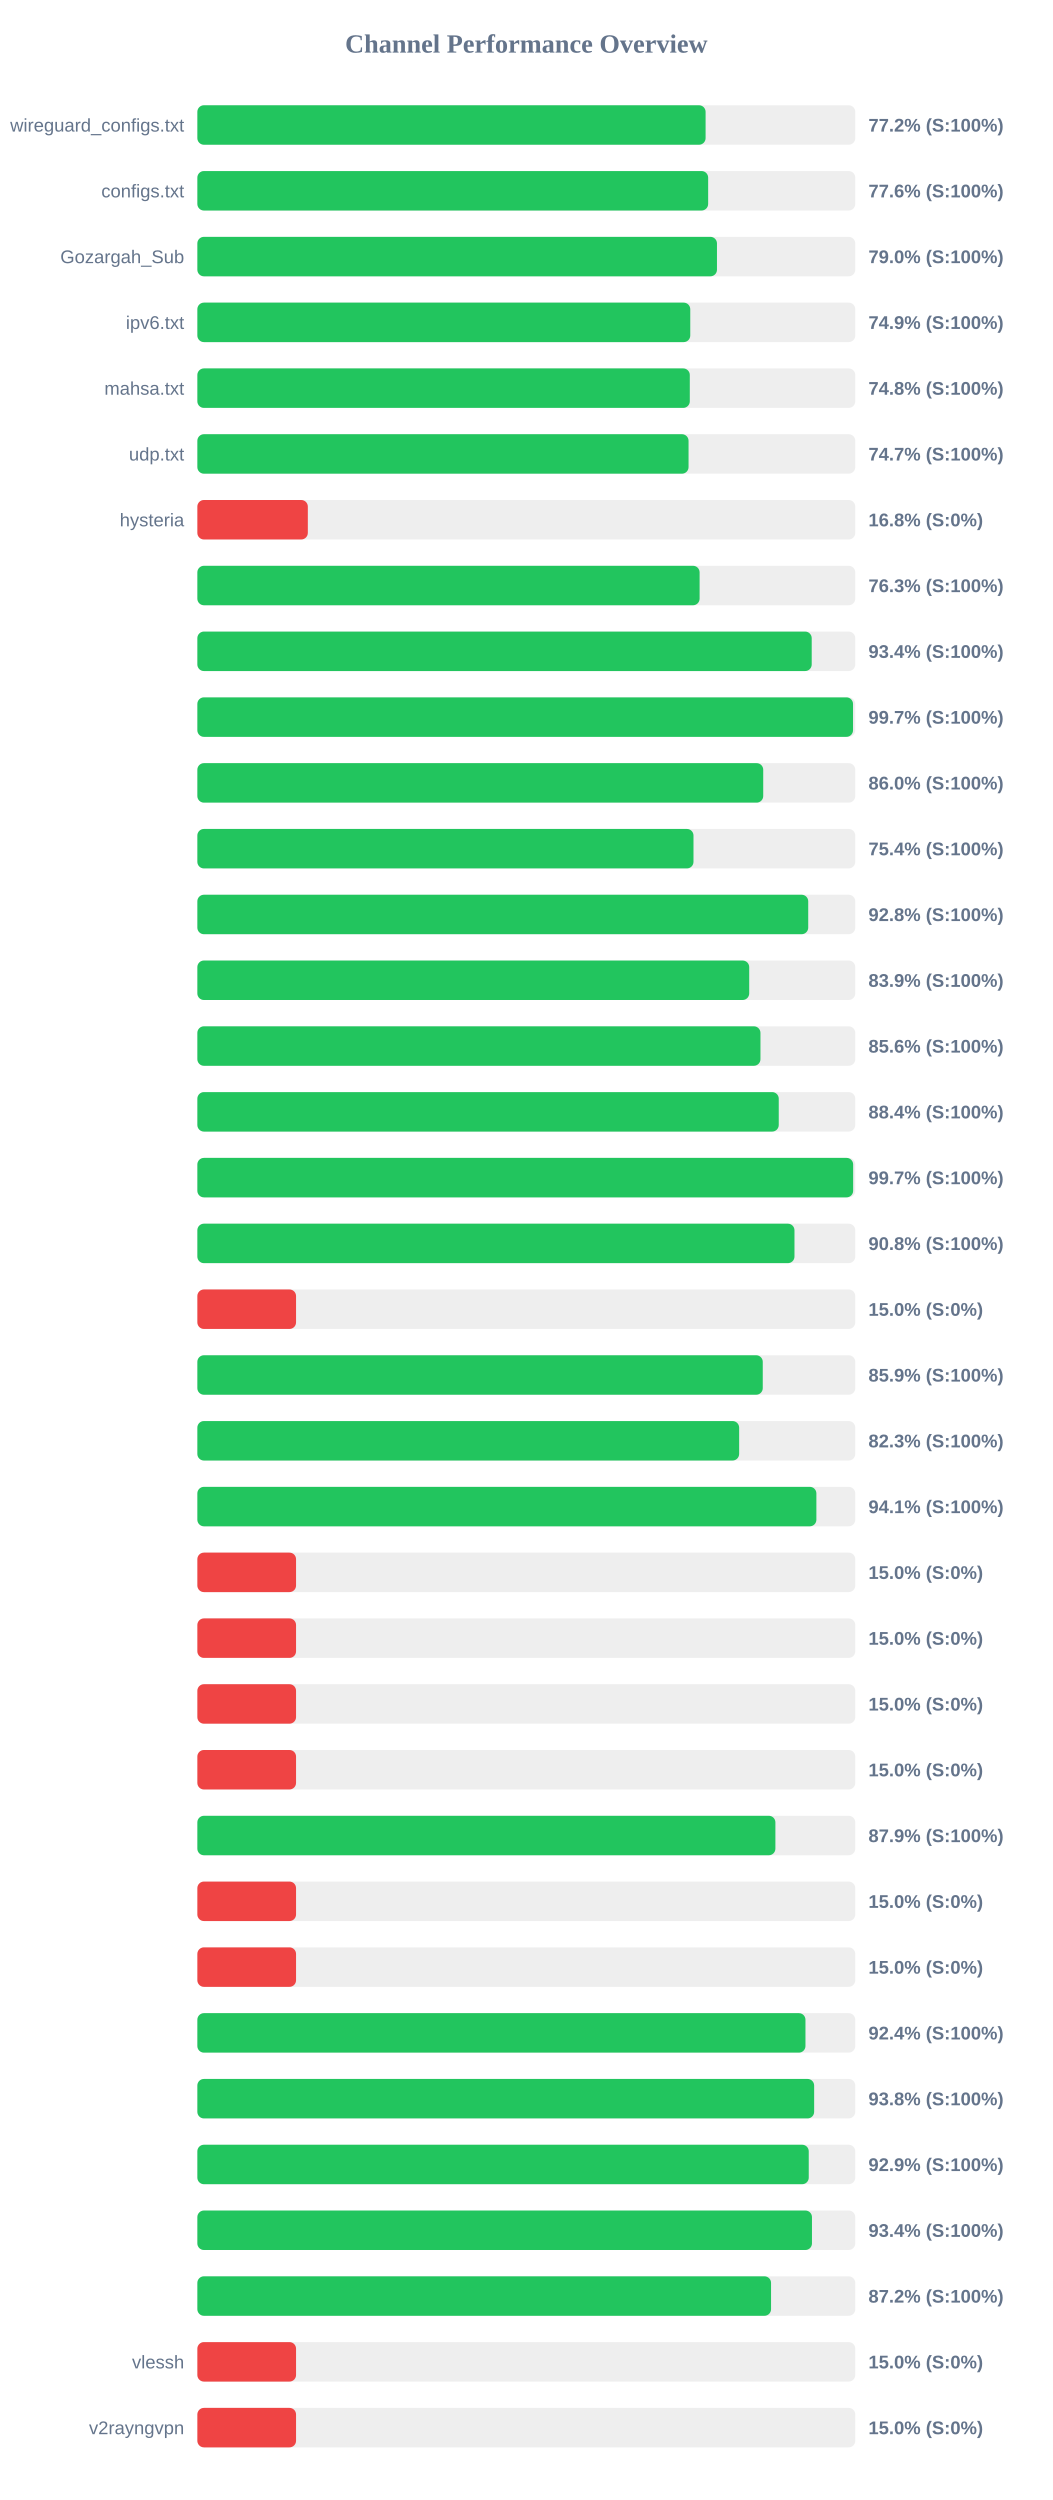
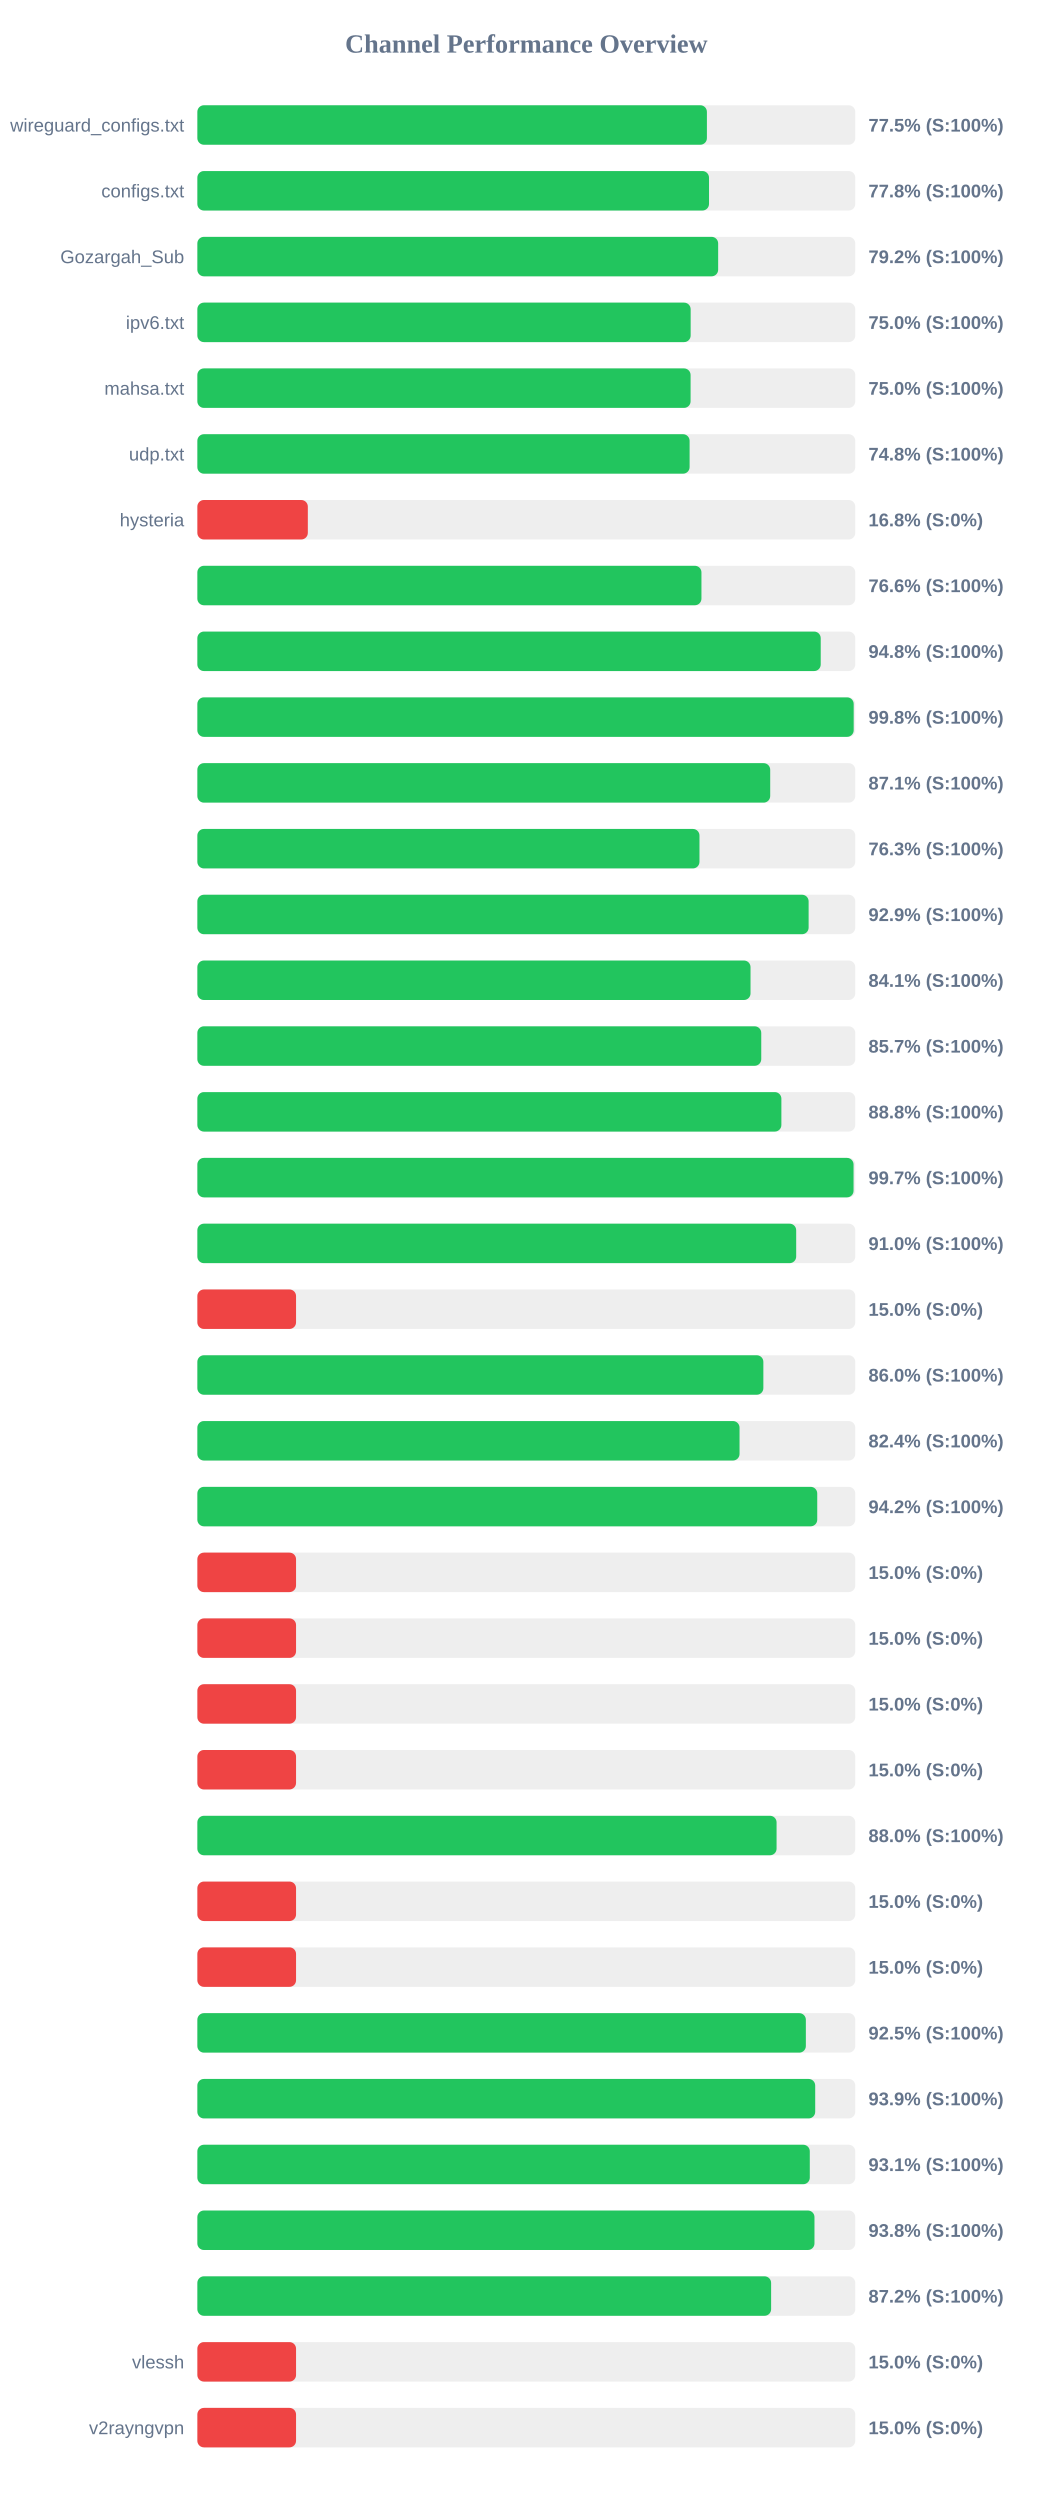
<svg xmlns="http://www.w3.org/2000/svg" width="800" height="1900" version="1.1">
  <style>
        .row { font: 14px Arial; fill: #64748b; }
        .score { font: bold 14px Arial; fill: #64748b; }
    </style>
  <text x="400" y="40" text-anchor="middle" font-size="20px" font-weight="bold" fill="#64748b">Channel Performance Overview</text>
  <rect x="150" y="80" width="500" height="30" fill="#eee" rx="5" />
-   <rect x="150" y="80" width="386.25" height="30" fill="#22c55e" rx="5" />
+   <rect x="150" y="80" width="387.25" height="30" fill="#22c55e" rx="5" />
  <text x="140" y="100" text-anchor="end" class="row">wireguard_configs.txt</text>
-   <text x="660" y="100" text-anchor="start" class="score">77.2% (S:100%)</text>
+   <text x="660" y="100" text-anchor="start" class="score">77.5% (S:100%)</text>
  <rect x="150" y="130" width="500" height="30" fill="#eee" rx="5" />
-   <rect x="150" y="130" width="388.2" height="30" fill="#22c55e" rx="5" />
+   <rect x="150" y="130" width="388.85" height="30" fill="#22c55e" rx="5" />
  <text x="140" y="150" text-anchor="end" class="row">configs.txt</text>
-   <text x="660" y="150" text-anchor="start" class="score">77.6% (S:100%)</text>
+   <text x="660" y="150" text-anchor="start" class="score">77.8% (S:100%)</text>
  <rect x="150" y="180" width="500" height="30" fill="#eee" rx="5" />
-   <rect x="150" y="180" width="394.9" height="30" fill="#22c55e" rx="5" />
+   <rect x="150" y="180" width="395.8" height="30" fill="#22c55e" rx="5" />
  <text x="140" y="200" text-anchor="end" class="row">Gozargah_Sub</text>
-   <text x="660" y="200" text-anchor="start" class="score">79.0% (S:100%)</text>
+   <text x="660" y="200" text-anchor="start" class="score">79.2% (S:100%)</text>
  <rect x="150" y="230" width="500" height="30" fill="#eee" rx="5" />
-   <rect x="150" y="230" width="374.6" height="30" fill="#22c55e" rx="5" />
+   <rect x="150" y="230" width="374.9" height="30" fill="#22c55e" rx="5" />
  <text x="140" y="250" text-anchor="end" class="row">ipv6.txt</text>
-   <text x="660" y="250" text-anchor="start" class="score">74.9% (S:100%)</text>
+   <text x="660" y="250" text-anchor="start" class="score">75.0% (S:100%)</text>
  <rect x="150" y="280" width="500" height="30" fill="#eee" rx="5" />
-   <rect x="150" y="280" width="374.25" height="30" fill="#22c55e" rx="5" />
+   <rect x="150" y="280" width="374.85" height="30" fill="#22c55e" rx="5" />
  <text x="140" y="300" text-anchor="end" class="row">mahsa.txt</text>
-   <text x="660" y="300" text-anchor="start" class="score">74.8% (S:100%)</text>
+   <text x="660" y="300" text-anchor="start" class="score">75.0% (S:100%)</text>
  <rect x="150" y="330" width="500" height="30" fill="#eee" rx="5" />
-   <rect x="150" y="330" width="373.3" height="30" fill="#22c55e" rx="5" />
+   <rect x="150" y="330" width="374.1" height="30" fill="#22c55e" rx="5" />
  <text x="140" y="350" text-anchor="end" class="row">udp.txt</text>
-   <text x="660" y="350" text-anchor="start" class="score">74.7% (S:100%)</text>
+   <text x="660" y="350" text-anchor="start" class="score">74.8% (S:100%)</text>
  <rect x="150" y="380" width="500" height="30" fill="#eee" rx="5" />
  <rect x="150" y="380" width="83.95" height="30" fill="#ef4444" rx="5" />
  <text x="140" y="400" text-anchor="end" class="row">hysteria</text>
  <text x="660" y="400" text-anchor="start" class="score">16.8% (S:0%)</text>
  <rect x="150" y="430" width="500" height="30" fill="#eee" rx="5" />
-   <rect x="150" y="430" width="381.7" height="30" fill="#22c55e" rx="5" />
+   <rect x="150" y="430" width="383.1" height="30" fill="#22c55e" rx="5" />
  <text x="140" y="450" text-anchor="end" class="row" />
-   <text x="660" y="450" text-anchor="start" class="score">76.3% (S:100%)</text>
+   <text x="660" y="450" text-anchor="start" class="score">76.6% (S:100%)</text>
  <rect x="150" y="480" width="500" height="30" fill="#eee" rx="5" />
-   <rect x="150" y="480" width="466.9" height="30" fill="#22c55e" rx="5" />
+   <rect x="150" y="480" width="473.75" height="30" fill="#22c55e" rx="5" />
  <text x="140" y="500" text-anchor="end" class="row" />
-   <text x="660" y="500" text-anchor="start" class="score">93.4% (S:100%)</text>
+   <text x="660" y="500" text-anchor="start" class="score">94.8% (S:100%)</text>
  <rect x="150" y="530" width="500" height="30" fill="#eee" rx="5" />
-   <rect x="150" y="530" width="498.3" height="30" fill="#22c55e" rx="5" />
+   <rect x="150" y="530" width="498.8" height="30" fill="#22c55e" rx="5" />
  <text x="140" y="550" text-anchor="end" class="row" />
-   <text x="660" y="550" text-anchor="start" class="score">99.7% (S:100%)</text>
+   <text x="660" y="550" text-anchor="start" class="score">99.8% (S:100%)</text>
  <rect x="150" y="580" width="500" height="30" fill="#eee" rx="5" />
-   <rect x="150" y="580" width="430.05" height="30" fill="#22c55e" rx="5" />
+   <rect x="150" y="580" width="435.35" height="30" fill="#22c55e" rx="5" />
  <text x="140" y="600" text-anchor="end" class="row" />
-   <text x="660" y="600" text-anchor="start" class="score">86.0% (S:100%)</text>
+   <text x="660" y="600" text-anchor="start" class="score">87.1% (S:100%)</text>
  <rect x="150" y="630" width="500" height="30" fill="#eee" rx="5" />
-   <rect x="150" y="630" width="377.05" height="30" fill="#22c55e" rx="5" />
+   <rect x="150" y="630" width="381.6" height="30" fill="#22c55e" rx="5" />
  <text x="140" y="650" text-anchor="end" class="row" />
-   <text x="660" y="650" text-anchor="start" class="score">75.4% (S:100%)</text>
+   <text x="660" y="650" text-anchor="start" class="score">76.3% (S:100%)</text>
  <rect x="150" y="680" width="500" height="30" fill="#eee" rx="5" />
-   <rect x="150" y="680" width="464.25" height="30" fill="#22c55e" rx="5" />
+   <rect x="150" y="680" width="464.55" height="30" fill="#22c55e" rx="5" />
  <text x="140" y="700" text-anchor="end" class="row" />
-   <text x="660" y="700" text-anchor="start" class="score">92.8% (S:100%)</text>
+   <text x="660" y="700" text-anchor="start" class="score">92.9% (S:100%)</text>
  <rect x="150" y="730" width="500" height="30" fill="#eee" rx="5" />
-   <rect x="150" y="730" width="419.4" height="30" fill="#22c55e" rx="5" />
+   <rect x="150" y="730" width="420.4" height="30" fill="#22c55e" rx="5" />
  <text x="140" y="750" text-anchor="end" class="row" />
-   <text x="660" y="750" text-anchor="start" class="score">83.9% (S:100%)</text>
+   <text x="660" y="750" text-anchor="start" class="score">84.1% (S:100%)</text>
  <rect x="150" y="780" width="500" height="30" fill="#eee" rx="5" />
-   <rect x="150" y="780" width="427.95" height="30" fill="#22c55e" rx="5" />
+   <rect x="150" y="780" width="428.55" height="30" fill="#22c55e" rx="5" />
  <text x="140" y="800" text-anchor="end" class="row" />
-   <text x="660" y="800" text-anchor="start" class="score">85.6% (S:100%)</text>
+   <text x="660" y="800" text-anchor="start" class="score">85.7% (S:100%)</text>
  <rect x="150" y="830" width="500" height="30" fill="#eee" rx="5" />
-   <rect x="150" y="830" width="441.85" height="30" fill="#22c55e" rx="5" />
+   <rect x="150" y="830" width="443.85" height="30" fill="#22c55e" rx="5" />
  <text x="140" y="850" text-anchor="end" class="row" />
-   <text x="660" y="850" text-anchor="start" class="score">88.4% (S:100%)</text>
+   <text x="660" y="850" text-anchor="start" class="score">88.8% (S:100%)</text>
  <rect x="150" y="880" width="500" height="30" fill="#eee" rx="5" />
-   <rect x="150" y="880" width="498.4" height="30" fill="#22c55e" rx="5" />
+   <rect x="150" y="880" width="498.7" height="30" fill="#22c55e" rx="5" />
  <text x="140" y="900" text-anchor="end" class="row" />
  <text x="660" y="900" text-anchor="start" class="score">99.7% (S:100%)</text>
  <rect x="150" y="930" width="500" height="30" fill="#eee" rx="5" />
-   <rect x="150" y="930" width="453.8" height="30" fill="#22c55e" rx="5" />
+   <rect x="150" y="930" width="455.1" height="30" fill="#22c55e" rx="5" />
  <text x="140" y="950" text-anchor="end" class="row" />
-   <text x="660" y="950" text-anchor="start" class="score">90.8% (S:100%)</text>
+   <text x="660" y="950" text-anchor="start" class="score">91.0% (S:100%)</text>
  <rect x="150" y="980" width="500" height="30" fill="#eee" rx="5" />
  <rect x="150" y="980" width="75.0" height="30" fill="#ef4444" rx="5" />
  <text x="140" y="1000" text-anchor="end" class="row" />
  <text x="660" y="1000" text-anchor="start" class="score">15.0% (S:0%)</text>
  <rect x="150" y="1030" width="500" height="30" fill="#eee" rx="5" />
-   <rect x="150" y="1030" width="429.7" height="30" fill="#22c55e" rx="5" />
+   <rect x="150" y="1030" width="430.15" height="30" fill="#22c55e" rx="5" />
  <text x="140" y="1050" text-anchor="end" class="row" />
-   <text x="660" y="1050" text-anchor="start" class="score">85.9% (S:100%)</text>
+   <text x="660" y="1050" text-anchor="start" class="score">86.0% (S:100%)</text>
  <rect x="150" y="1080" width="500" height="30" fill="#eee" rx="5" />
-   <rect x="150" y="1080" width="411.75" height="30" fill="#22c55e" rx="5" />
+   <rect x="150" y="1080" width="412.05" height="30" fill="#22c55e" rx="5" />
  <text x="140" y="1100" text-anchor="end" class="row" />
-   <text x="660" y="1100" text-anchor="start" class="score">82.3% (S:100%)</text>
+   <text x="660" y="1100" text-anchor="start" class="score">82.4% (S:100%)</text>
  <rect x="150" y="1130" width="500" height="30" fill="#eee" rx="5" />
-   <rect x="150" y="1130" width="470.45" height="30" fill="#22c55e" rx="5" />
+   <rect x="150" y="1130" width="471.1" height="30" fill="#22c55e" rx="5" />
  <text x="140" y="1150" text-anchor="end" class="row" />
-   <text x="660" y="1150" text-anchor="start" class="score">94.1% (S:100%)</text>
+   <text x="660" y="1150" text-anchor="start" class="score">94.2% (S:100%)</text>
  <rect x="150" y="1180" width="500" height="30" fill="#eee" rx="5" />
  <rect x="150" y="1180" width="75.0" height="30" fill="#ef4444" rx="5" />
  <text x="140" y="1200" text-anchor="end" class="row" />
  <text x="660" y="1200" text-anchor="start" class="score">15.0% (S:0%)</text>
  <rect x="150" y="1230" width="500" height="30" fill="#eee" rx="5" />
  <rect x="150" y="1230" width="75.0" height="30" fill="#ef4444" rx="5" />
  <text x="140" y="1250" text-anchor="end" class="row" />
  <text x="660" y="1250" text-anchor="start" class="score">15.0% (S:0%)</text>
  <rect x="150" y="1280" width="500" height="30" fill="#eee" rx="5" />
  <rect x="150" y="1280" width="75.0" height="30" fill="#ef4444" rx="5" />
  <text x="140" y="1300" text-anchor="end" class="row" />
  <text x="660" y="1300" text-anchor="start" class="score">15.0% (S:0%)</text>
  <rect x="150" y="1330" width="500" height="30" fill="#eee" rx="5" />
  <rect x="150" y="1330" width="75.0" height="30" fill="#ef4444" rx="5" />
  <text x="140" y="1350" text-anchor="end" class="row" />
  <text x="660" y="1350" text-anchor="start" class="score">15.0% (S:0%)</text>
  <rect x="150" y="1380" width="500" height="30" fill="#eee" rx="5" />
-   <rect x="150" y="1380" width="439.3" height="30" fill="#22c55e" rx="5" />
+   <rect x="150" y="1380" width="440.2" height="30" fill="#22c55e" rx="5" />
  <text x="140" y="1400" text-anchor="end" class="row" />
-   <text x="660" y="1400" text-anchor="start" class="score">87.9% (S:100%)</text>
+   <text x="660" y="1400" text-anchor="start" class="score">88.0% (S:100%)</text>
  <rect x="150" y="1430" width="500" height="30" fill="#eee" rx="5" />
  <rect x="150" y="1430" width="75.0" height="30" fill="#ef4444" rx="5" />
  <text x="140" y="1450" text-anchor="end" class="row" />
  <text x="660" y="1450" text-anchor="start" class="score">15.0% (S:0%)</text>
  <rect x="150" y="1480" width="500" height="30" fill="#eee" rx="5" />
  <rect x="150" y="1480" width="75.0" height="30" fill="#ef4444" rx="5" />
  <text x="140" y="1500" text-anchor="end" class="row" />
  <text x="660" y="1500" text-anchor="start" class="score">15.0% (S:0%)</text>
  <rect x="150" y="1530" width="500" height="30" fill="#eee" rx="5" />
-   <rect x="150" y="1530" width="462.15" height="30" fill="#22c55e" rx="5" />
+   <rect x="150" y="1530" width="462.45" height="30" fill="#22c55e" rx="5" />
  <text x="140" y="1550" text-anchor="end" class="row" />
-   <text x="660" y="1550" text-anchor="start" class="score">92.4% (S:100%)</text>
+   <text x="660" y="1550" text-anchor="start" class="score">92.5% (S:100%)</text>
  <rect x="150" y="1580" width="500" height="30" fill="#eee" rx="5" />
-   <rect x="150" y="1580" width="468.75" height="30" fill="#22c55e" rx="5" />
+   <rect x="150" y="1580" width="469.55" height="30" fill="#22c55e" rx="5" />
  <text x="140" y="1600" text-anchor="end" class="row" />
-   <text x="660" y="1600" text-anchor="start" class="score">93.8% (S:100%)</text>
+   <text x="660" y="1600" text-anchor="start" class="score">93.9% (S:100%)</text>
  <rect x="150" y="1630" width="500" height="30" fill="#eee" rx="5" />
-   <rect x="150" y="1630" width="464.65" height="30" fill="#22c55e" rx="5" />
+   <rect x="150" y="1630" width="465.45" height="30" fill="#22c55e" rx="5" />
  <text x="140" y="1650" text-anchor="end" class="row" />
-   <text x="660" y="1650" text-anchor="start" class="score">92.9% (S:100%)</text>
+   <text x="660" y="1650" text-anchor="start" class="score">93.1% (S:100%)</text>
  <rect x="150" y="1680" width="500" height="30" fill="#eee" rx="5" />
-   <rect x="150" y="1680" width="467.1" height="30" fill="#22c55e" rx="5" />
+   <rect x="150" y="1680" width="469.0" height="30" fill="#22c55e" rx="5" />
  <text x="140" y="1700" text-anchor="end" class="row" />
-   <text x="660" y="1700" text-anchor="start" class="score">93.4% (S:100%)</text>
+   <text x="660" y="1700" text-anchor="start" class="score">93.8% (S:100%)</text>
  <rect x="150" y="1730" width="500" height="30" fill="#eee" rx="5" />
-   <rect x="150" y="1730" width="436.0" height="30" fill="#22c55e" rx="5" />
+   <rect x="150" y="1730" width="436.05" height="30" fill="#22c55e" rx="5" />
  <text x="140" y="1750" text-anchor="end" class="row" />
  <text x="660" y="1750" text-anchor="start" class="score">87.2% (S:100%)</text>
  <rect x="150" y="1780" width="500" height="30" fill="#eee" rx="5" />
  <rect x="150" y="1780" width="75.0" height="30" fill="#ef4444" rx="5" />
  <text x="140" y="1800" text-anchor="end" class="row">vlessh</text>
  <text x="660" y="1800" text-anchor="start" class="score">15.0% (S:0%)</text>
  <rect x="150" y="1830" width="500" height="30" fill="#eee" rx="5" />
  <rect x="150" y="1830" width="75.0" height="30" fill="#ef4444" rx="5" />
  <text x="140" y="1850" text-anchor="end" class="row">v2rayngvpn</text>
  <text x="660" y="1850" text-anchor="start" class="score">15.0% (S:0%)</text>
</svg>
